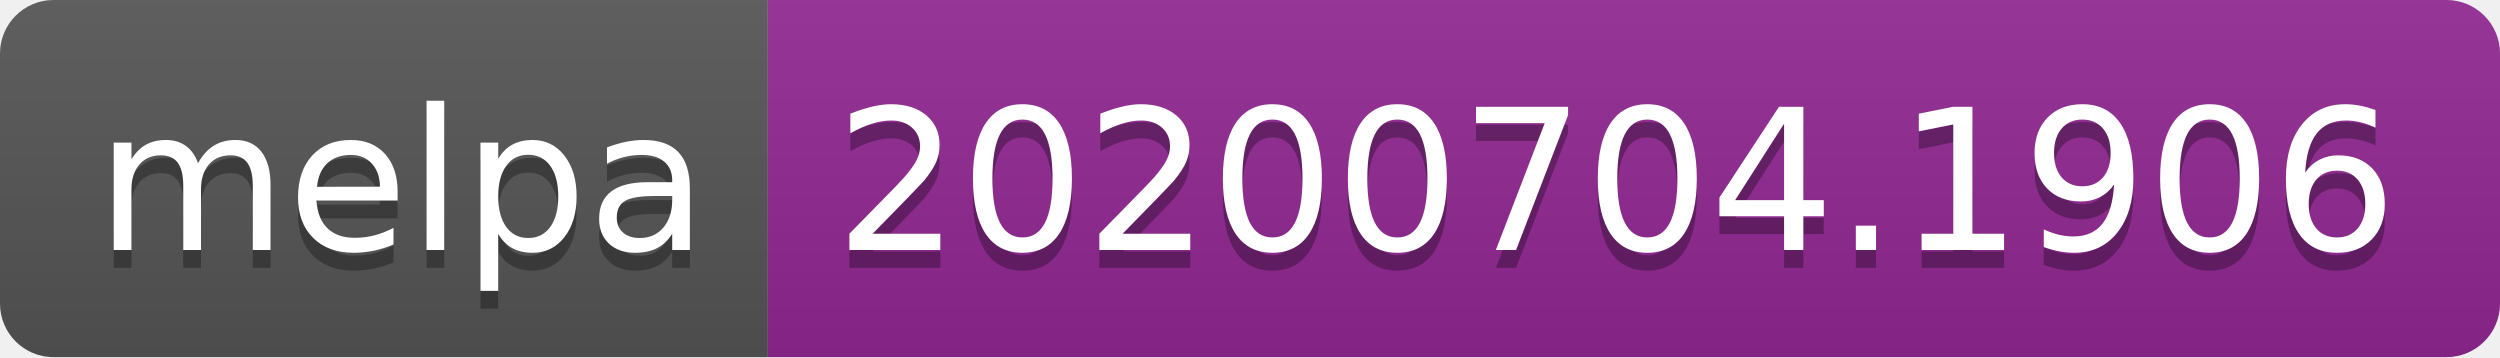
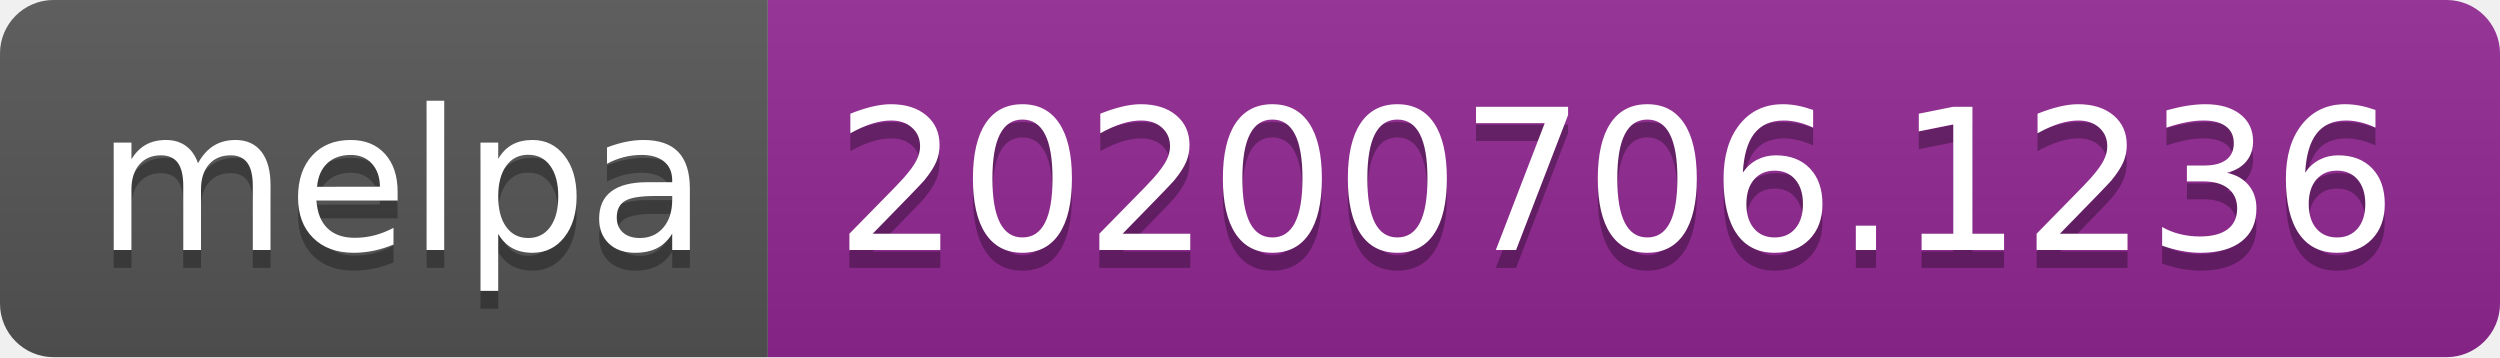
<svg xmlns="http://www.w3.org/2000/svg" width="140" height="20">
  <linearGradient id="s" x2="0" y2="100%">
    <stop offset="0" stop-color="#bbb" stop-opacity=".1" />
    <stop offset="1" stop-opacity=".1" />
  </linearGradient>
  <clipPath id="r">
    <rect width="140" height="20" rx="3" fill="#fff" />
  </clipPath>
  <g clip-path="url(#r)">
    <rect width="43" height="20" fill="#555" />
    <rect x="43" width="97" height="20" fill="#922793" />
    <rect width="140" height="20" fill="url(#s)" />
  </g>
  <g fill="#fff" text-anchor="middle" font-family="Verdana,Geneva,DejaVu Sans,sans-serif" text-rendering="geometricPrecision" font-size="110">
    <text x="225" y="150" fill="#010101" fill-opacity=".3" transform="scale(.1)" textLength="330">melpa</text>
    <text x="225" y="140" transform="scale(.1)" textLength="330">melpa</text>
-     <text x="905" y="150" fill="#010101" fill-opacity=".3" transform="scale(.1)" textLength="870">20200704.1906</text>
-     <text x="905" y="140" transform="scale(.1)" textLength="870">20200704.1906</text>
+     <text x="905" y="150" fill="#010101" fill-opacity=".3" transform="scale(.1)" textLength="870">20200706.1236</text>
+     <text x="905" y="140" transform="scale(.1)" textLength="870">20200706.1236</text>
  </g>
</svg>
